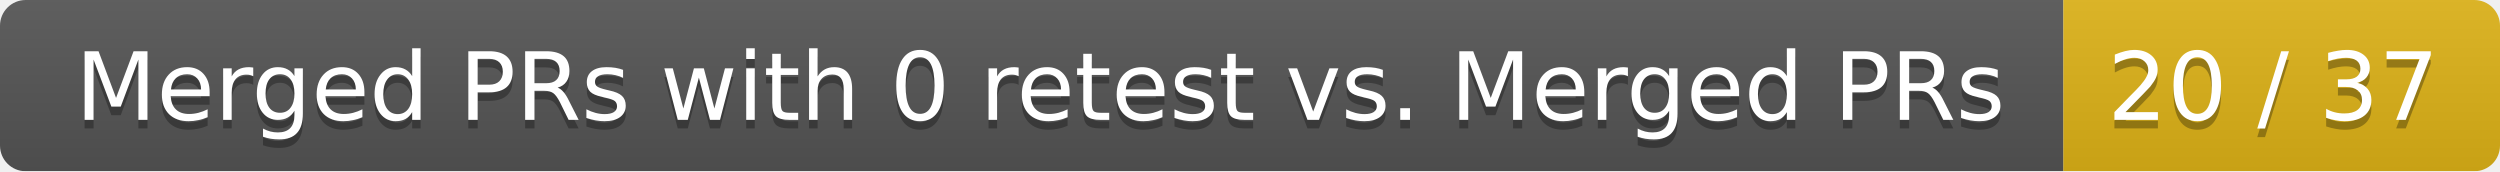
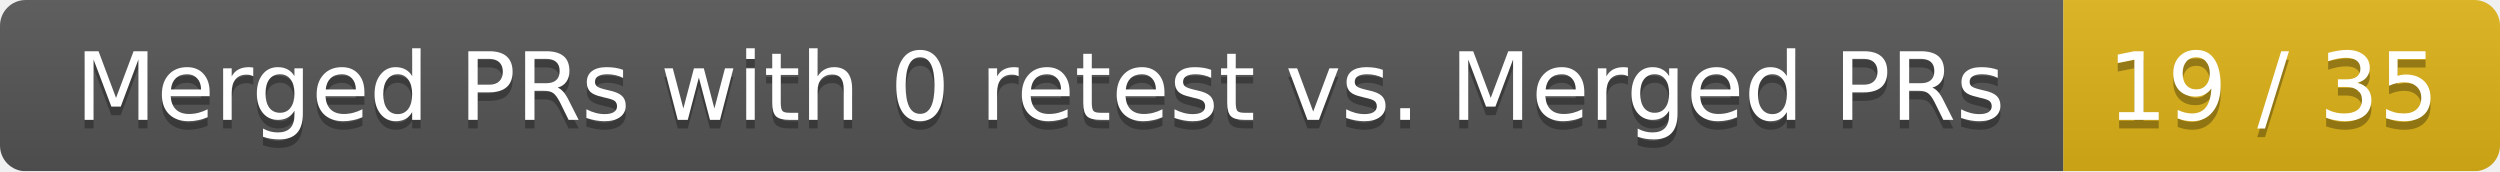
<svg xmlns="http://www.w3.org/2000/svg" width="292" height="20">
  <linearGradient id="smooth" x2="0" y2="100%">
    <stop offset="0" stop-color="#bbb" stop-opacity=".1" />
    <stop offset="1" stop-opacity=".1" />
  </linearGradient>
  <mask id="round">
    <rect width="292" height="20" rx="3" fill="#fff" />
  </mask>
  <g mask="url(#round)">
    <rect width="241" height="20" fill="#555" />
    <rect x="241" width="51" height="20" fill="#dfb317" />
    <rect width="292" height="20" fill="url(#smooth)" />
  </g>
  <g fill="#fff" text-anchor="middle" font-family="DejaVu Sans,Verdana,Geneva,sans-serif" font-size="11">
    <text x="121.5" y="15" fill="#010101" fill-opacity=".3">Merged PRs with 0 retest vs. Merged PRs</text>
    <text x="121.5" y="14">Merged PRs with 0 retest vs. Merged PRs</text>
-     <text x="265.5" y="15" fill="#010101" fill-opacity=".3">20 / 37</text>
-     <text x="265.5" y="14">20 / 37</text>
+     <text x="265.5" y="15" fill="#010101" fill-opacity=".3">19 / 35</text>
+     <text x="265.5" y="14">19 / 35</text>
  </g>
</svg>
